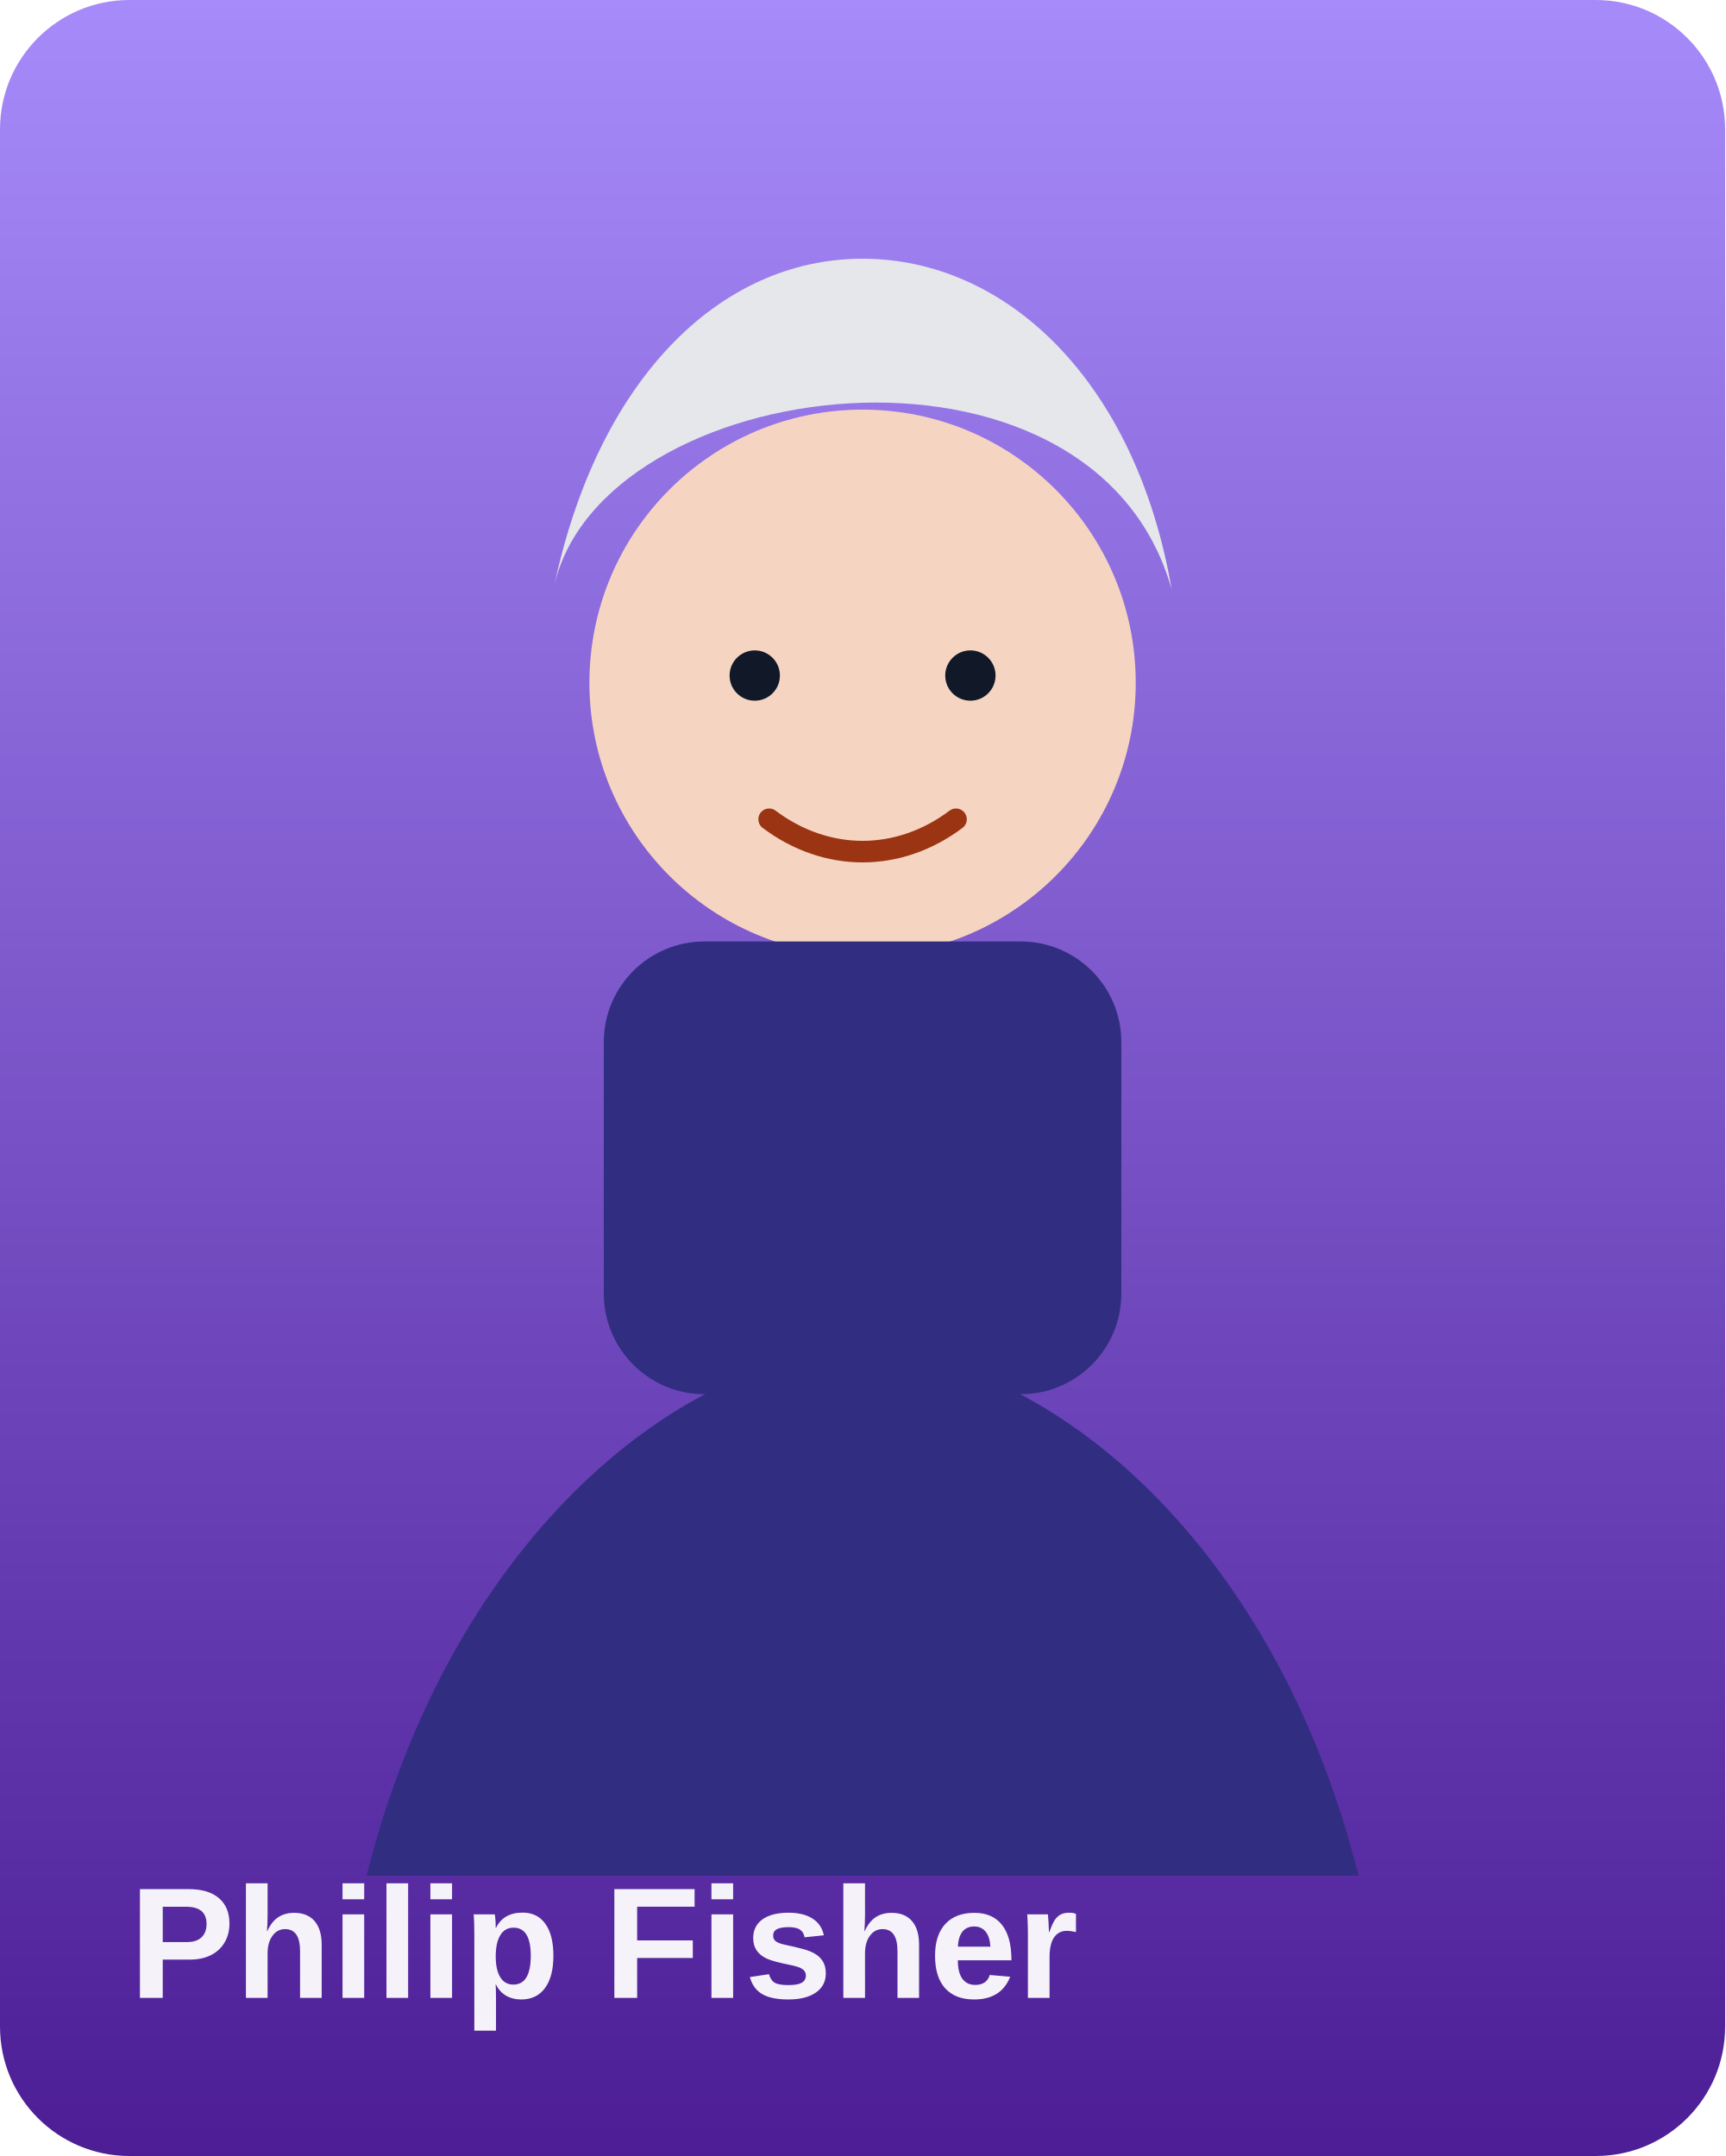
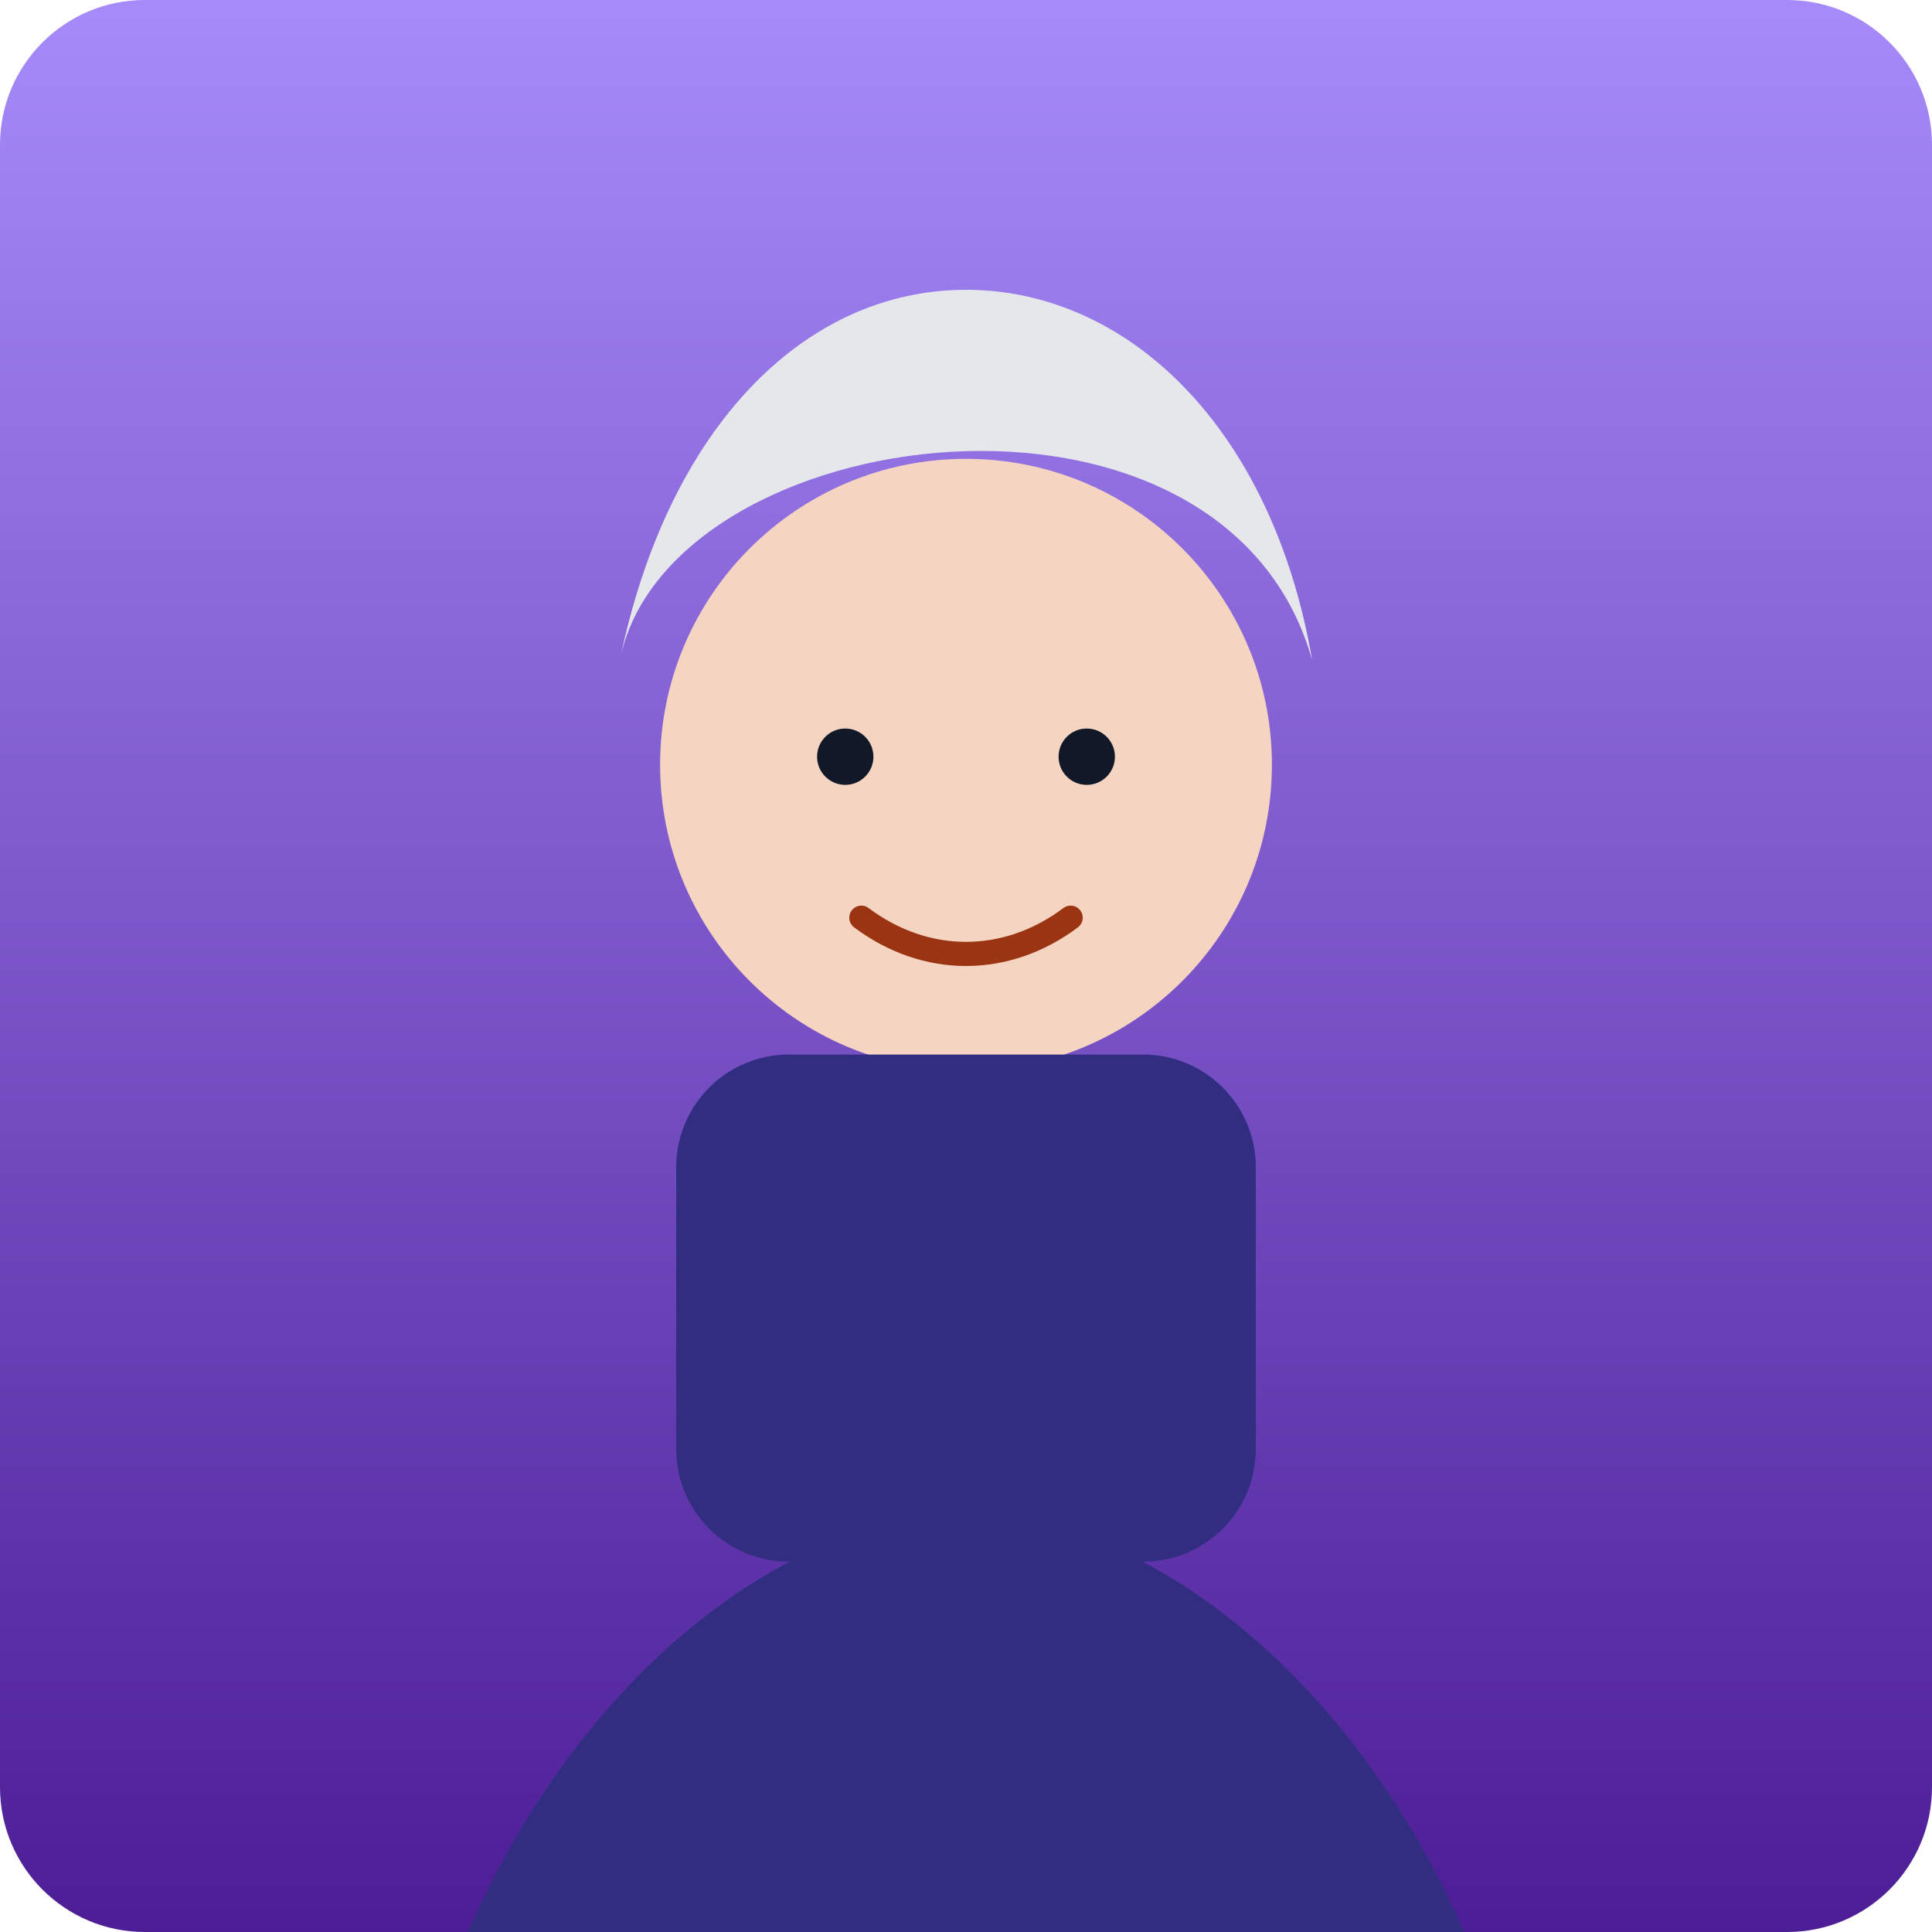
- <svg xmlns="http://www.w3.org/2000/svg" viewBox="0 0 480 600">
+ <svg xmlns="http://www.w3.org/2000/svg" viewBox="0 0 480 480">
  <defs>
    <linearGradient id="bg" x1="0" y1="0" x2="0" y2="1">
      <stop offset="0%" stop-color="#a78bfa" />
      <stop offset="100%" stop-color="#4c1d95" />
    </linearGradient>
  </defs>
-   <rect width="480" height="600" rx="36" fill="url(#bg)" />
+   <rect width="480" height="480" rx="36" fill="url(#bg)" />
  <circle cx="240" cy="190" r="76" fill="#f5d5c2" />
  <path d="M154 164c12-60 150-78 172 0-10-58-46-92-86-92s-74 34-86 92Z" fill="#e5e7eb" />
  <rect x="168" y="262" width="144" height="126" rx="28" fill="#312e81" />
  <path d="M102 522c24-96 90-146 138-146s114 50 138 146" fill="#312e81" />
  <circle cx="210" cy="188" r="7" fill="#111827" />
  <circle cx="270" cy="188" r="7" fill="#111827" />
  <path d="M214 228c16 12 36 12 52 0" fill="none" stroke="#9a3412" stroke-width="6" stroke-linecap="round" />
  <text x="36" y="556" fill="rgba(255,255,255,.94)" font-size="44" font-family="Arial, sans-serif" font-weight="700">Philip Fisher</text>
</svg>
